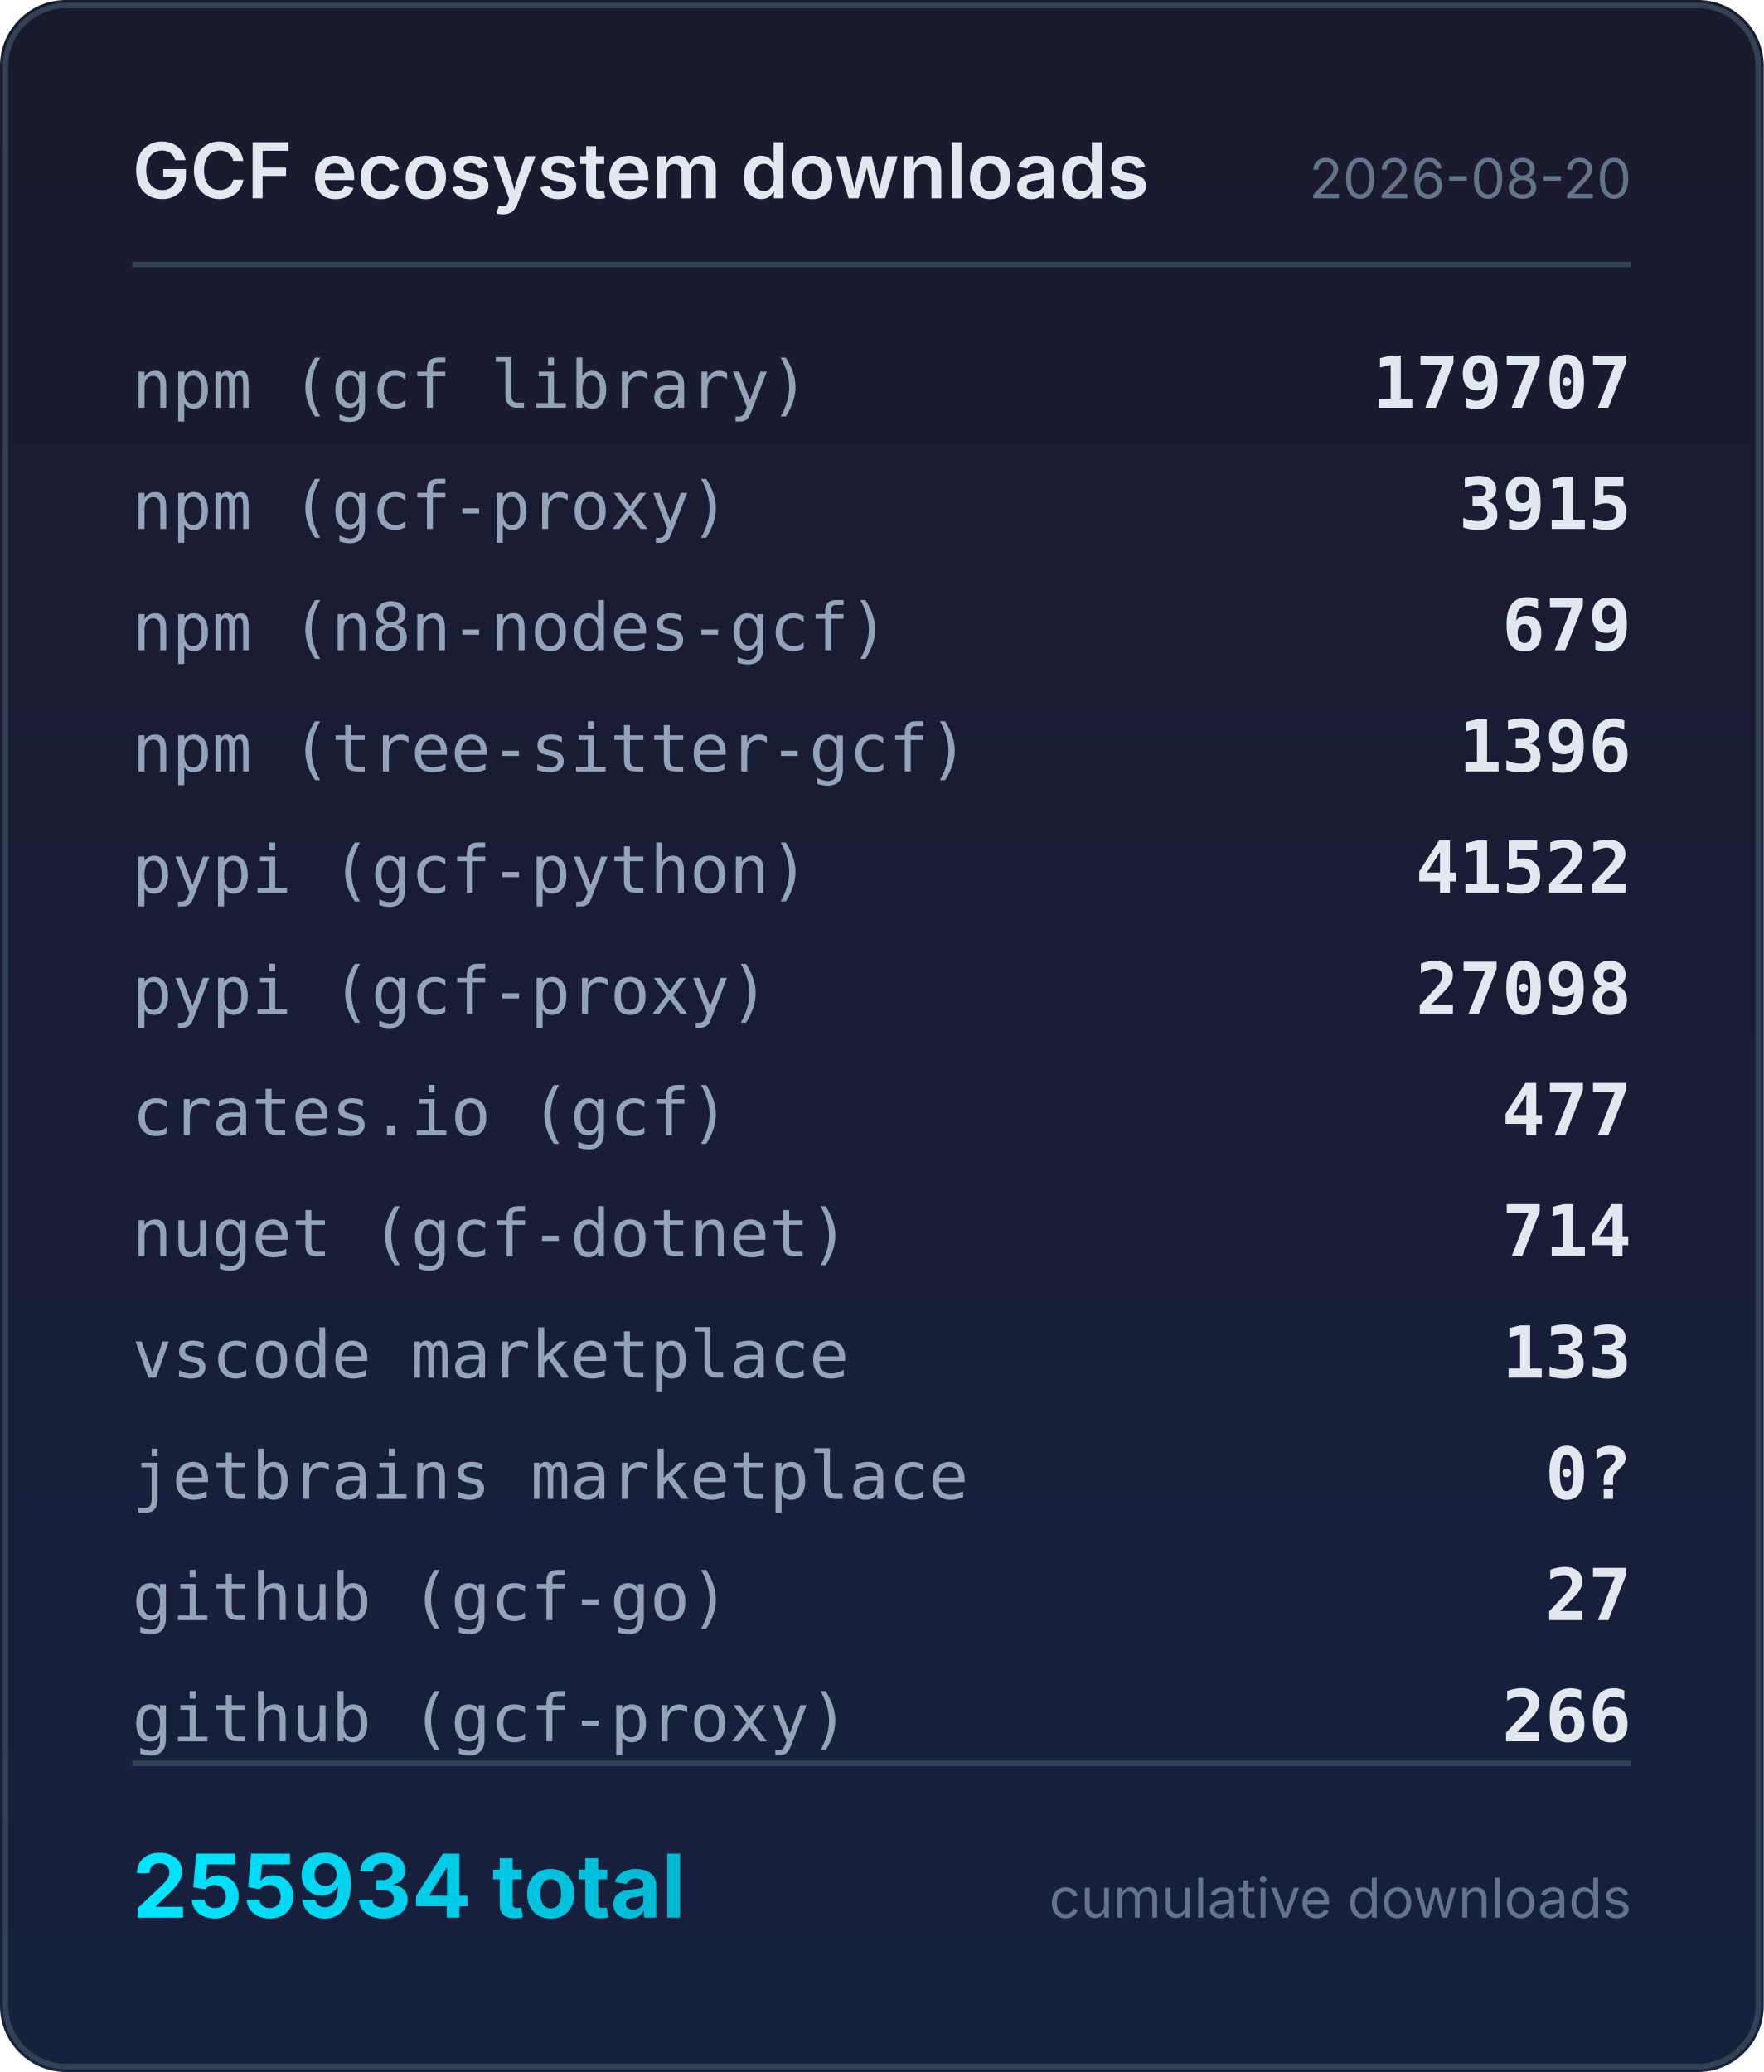
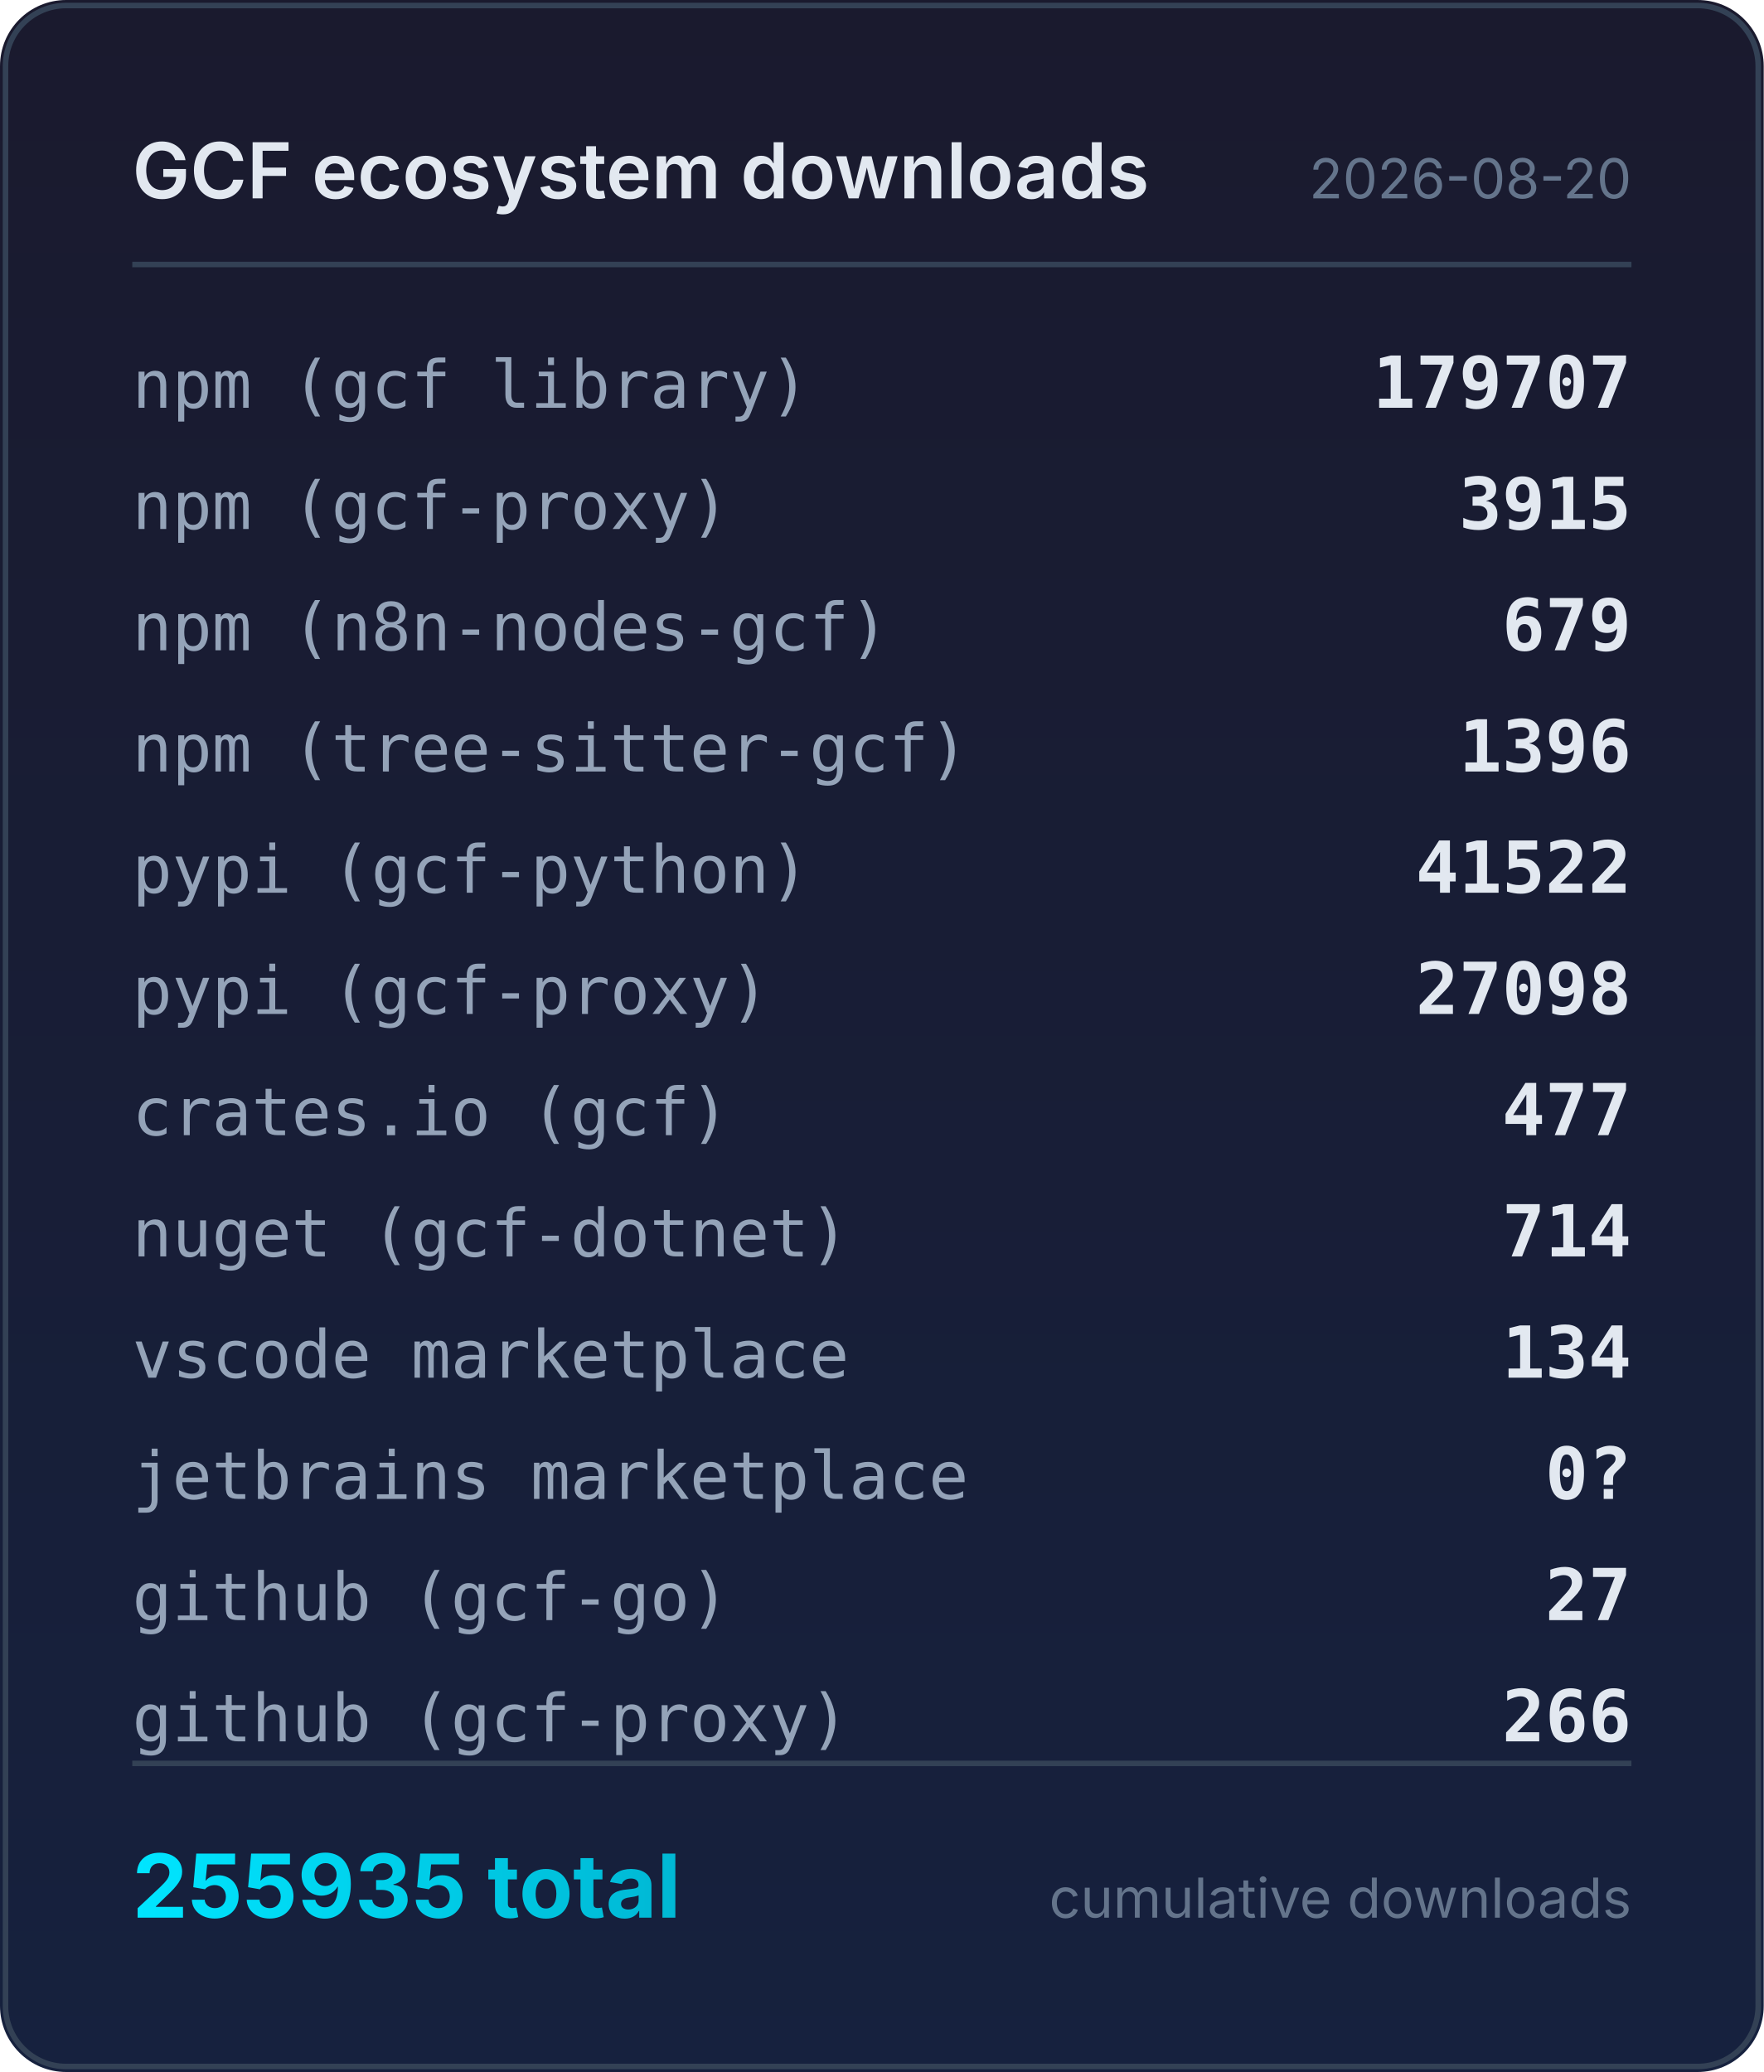
<svg xmlns="http://www.w3.org/2000/svg" width="320" height="376" viewBox="0 0 320 376">
  <defs>
    <linearGradient id="bg" x1="0" y1="0" x2="0" y2="1">
      <stop offset="0%" stop-color="#1a1a2e" />
      <stop offset="100%" stop-color="#16213e" />
    </linearGradient>
    <linearGradient id="accent" x1="0" y1="0" x2="1" y2="0">
      <stop offset="0%" stop-color="#00e5ff" />
      <stop offset="100%" stop-color="#00b8d4" />
    </linearGradient>
  </defs>
  <rect width="320" height="376" rx="12" fill="url(#bg)" />
  <rect x="1" y="1" width="318" height="374" rx="11" fill="none" stroke="#334155" stroke-width="1" />
  <text x="24" y="36" fill="#e2e8f0" font-family="system-ui,-apple-system,sans-serif" font-size="14" font-weight="600">GCF ecosystem downloads</text>
  <text x="296" y="36" fill="#64748b" font-family="system-ui,-apple-system,sans-serif" font-size="10" text-anchor="end">2026-08-20</text>
  <line x1="24" y1="48" x2="296" y2="48" stroke="#334155" stroke-width="1" />
  <text x="24" y="74" fill="#94a3b8" font-family="ui-monospace,monospace" font-size="12">npm (gcf library)</text>
  <text x="296" y="74" fill="#e2e8f0" font-family="ui-monospace,monospace" font-size="13" font-weight="600" text-anchor="end">179707</text>
  <text x="24" y="96" fill="#94a3b8" font-family="ui-monospace,monospace" font-size="12">npm (gcf-proxy)</text>
  <text x="296" y="96" fill="#e2e8f0" font-family="ui-monospace,monospace" font-size="13" font-weight="600" text-anchor="end">3915</text>
  <text x="24" y="118" fill="#94a3b8" font-family="ui-monospace,monospace" font-size="12">npm (n8n-nodes-gcf)</text>
  <text x="296" y="118" fill="#e2e8f0" font-family="ui-monospace,monospace" font-size="13" font-weight="600" text-anchor="end">679</text>
  <text x="24" y="140" fill="#94a3b8" font-family="ui-monospace,monospace" font-size="12">npm (tree-sitter-gcf)</text>
  <text x="296" y="140" fill="#e2e8f0" font-family="ui-monospace,monospace" font-size="13" font-weight="600" text-anchor="end">1396</text>
  <text x="24" y="162" fill="#94a3b8" font-family="ui-monospace,monospace" font-size="12">pypi (gcf-python)</text>
  <text x="296" y="162" fill="#e2e8f0" font-family="ui-monospace,monospace" font-size="13" font-weight="600" text-anchor="end">41522</text>
  <text x="24" y="184" fill="#94a3b8" font-family="ui-monospace,monospace" font-size="12">pypi (gcf-proxy)</text>
  <text x="296" y="184" fill="#e2e8f0" font-family="ui-monospace,monospace" font-size="13" font-weight="600" text-anchor="end">27098</text>
  <text x="24" y="206" fill="#94a3b8" font-family="ui-monospace,monospace" font-size="12">crates.io (gcf)</text>
  <text x="296" y="206" fill="#e2e8f0" font-family="ui-monospace,monospace" font-size="13" font-weight="600" text-anchor="end">477</text>
  <text x="24" y="228" fill="#94a3b8" font-family="ui-monospace,monospace" font-size="12">nuget (gcf-dotnet)</text>
  <text x="296" y="228" fill="#e2e8f0" font-family="ui-monospace,monospace" font-size="13" font-weight="600" text-anchor="end">714</text>
  <text x="24" y="250" fill="#94a3b8" font-family="ui-monospace,monospace" font-size="12">vscode marketplace</text>
-   <text x="296" y="250" fill="#e2e8f0" font-family="ui-monospace,monospace" font-size="13" font-weight="600" text-anchor="end">133</text>
+   <text x="296" y="250" fill="#e2e8f0" font-family="ui-monospace,monospace" font-size="13" font-weight="600" text-anchor="end">134</text>
  <text x="24" y="272" fill="#94a3b8" font-family="ui-monospace,monospace" font-size="12">jetbrains marketplace</text>
  <text x="296" y="272" fill="#e2e8f0" font-family="ui-monospace,monospace" font-size="13" font-weight="600" text-anchor="end">0?</text>
  <text x="24" y="294" fill="#94a3b8" font-family="ui-monospace,monospace" font-size="12">github (gcf-go)</text>
  <text x="296" y="294" fill="#e2e8f0" font-family="ui-monospace,monospace" font-size="13" font-weight="600" text-anchor="end">27</text>
  <text x="24" y="316" fill="#94a3b8" font-family="ui-monospace,monospace" font-size="12">github (gcf-proxy)</text>
  <text x="296" y="316" fill="#e2e8f0" font-family="ui-monospace,monospace" font-size="13" font-weight="600" text-anchor="end">266</text>
  <line x1="24" y1="320" x2="296" y2="320" stroke="#334155" stroke-width="1" />
-   <text x="24" y="348" fill="url(#accent)" font-family="system-ui,-apple-system,sans-serif" font-size="16" font-weight="700">255934 total</text>
+   <text x="24" y="348" fill="url(#accent)" font-family="system-ui,-apple-system,sans-serif" font-size="16" font-weight="700">255935 total</text>
  <text x="296" y="348" fill="#64748b" font-family="system-ui,-apple-system,sans-serif" font-size="10" text-anchor="end">cumulative downloads</text>
</svg>
